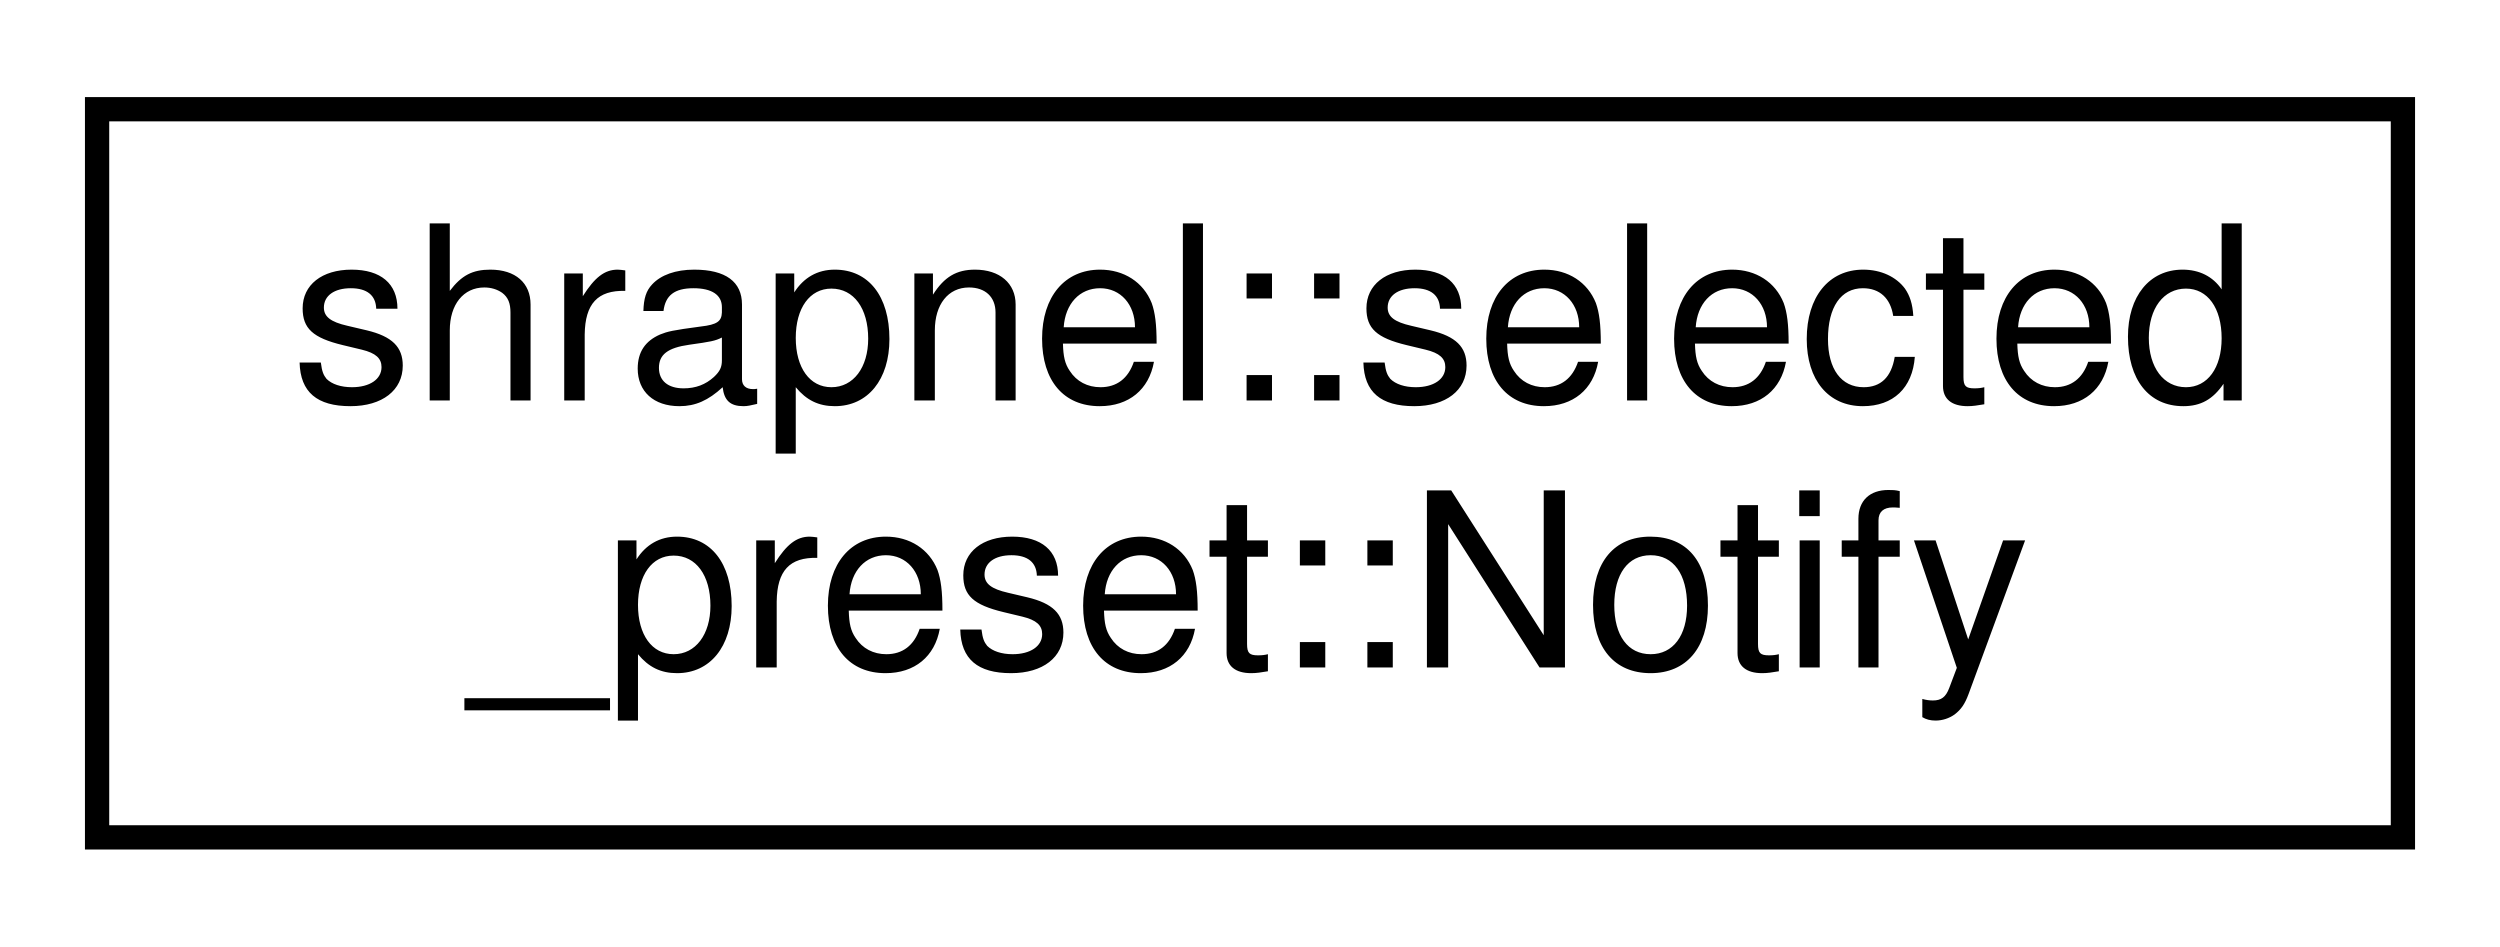
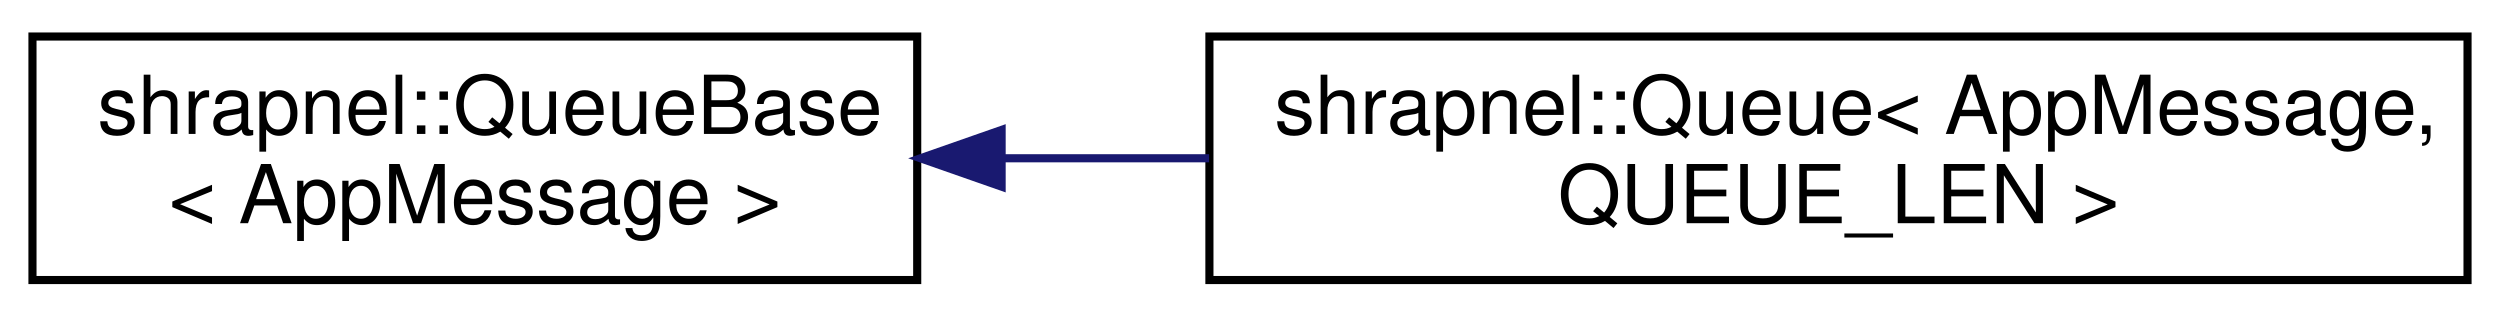
- <svg xmlns="http://www.w3.org/2000/svg" xmlns:xlink="http://www.w3.org/1999/xlink" width="103pt" height="39pt" viewBox="0.00 0.00 103.00 39.00">
+ <svg xmlns="http://www.w3.org/2000/svg" xmlns:xlink="http://www.w3.org/1999/xlink" width="308pt" height="39pt" viewBox="0.00 0.00 308.00 39.00">
  <g id="graph0" class="graph" transform="scale(1 1) rotate(0) translate(4 35)">
    <g id="node1" class="node">
      <g id="a_node1">
-         <a xlink:href="structshrapnel_1_1selected__preset_1_1Notify.html" target="_top" xlink:title=" ">
-           <polygon fill="none" stroke="black" points="0,-0.5 0,-30.5 95,-30.5 95,-0.5 0,-0.5" />
-           <text text-anchor="start" x="8" y="-18.5" font-family="Helvetica,sans-Serif" font-size="10.00">shrapnel::selected</text>
-           <text text-anchor="middle" x="47.5" y="-7.5" font-family="Helvetica,sans-Serif" font-size="10.00">_preset::Notify</text>
+         <a xlink:href="classshrapnel_1_1QueueBase.html" target="_top" xlink:title=" ">
+           <polygon fill="none" stroke="black" points="0,-0.5 0,-30.5 109,-30.5 109,-0.5 0,-0.5" />
+           <text text-anchor="start" x="8" y="-18.5" font-family="Helvetica,sans-Serif" font-size="10.00">shrapnel::QueueBase</text>
+           <text text-anchor="middle" x="54.5" y="-7.5" font-family="Helvetica,sans-Serif" font-size="10.00">&lt; AppMessage &gt;</text>
        </a>
      </g>
    </g>
+     <g id="node2" class="node">
+       <g id="a_node2">
+         <a xlink:href="classshrapnel_1_1Queue.html" target="_top" xlink:title=" ">
+           <polygon fill="none" stroke="black" points="145,-0.5 145,-30.5 300,-30.5 300,-0.5 145,-0.5" />
+           <text text-anchor="start" x="153" y="-18.5" font-family="Helvetica,sans-Serif" font-size="10.00">shrapnel::Queue&lt; AppMessage,</text>
+           <text text-anchor="middle" x="222.5" y="-7.5" font-family="Helvetica,sans-Serif" font-size="10.00"> QUEUE_LEN &gt;</text>
+         </a>
+       </g>
+     </g>
+     <g id="edge1" class="edge">
+       <path fill="none" stroke="midnightblue" d="M119.43,-15.5C127.79,-15.5 136.42,-15.5 144.96,-15.5" />
+       <polygon fill="midnightblue" stroke="midnightblue" points="119.4,-12 109.4,-15.5 119.4,-19 119.4,-12" />
+     </g>
  </g>
</svg>
